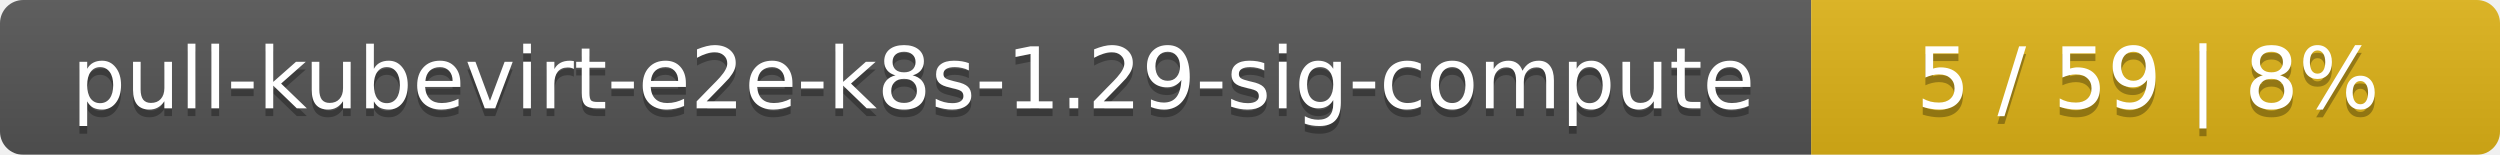
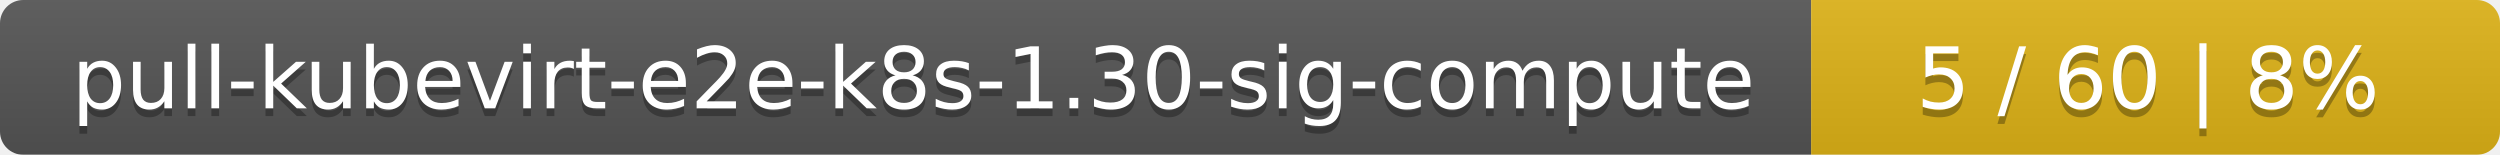
<svg xmlns="http://www.w3.org/2000/svg" width="323" height="20">
  <linearGradient id="smooth" x2="0" y2="100%">
    <stop offset="0" stop-color="#bbb" stop-opacity=".1" />
    <stop offset="1" stop-opacity=".1" />
  </linearGradient>
  <mask id="round">
    <rect width="323" height="20" rx="3" fill="#fff" />
  </mask>
  <g mask="url(#round)">
    <rect width="234" height="20" fill="#555" />
    <rect x="234" width="89" height="20" fill="#dfb317" />
    <rect width="323" height="20" fill="url(#smooth)" />
  </g>
  <g fill="#fff" text-anchor="middle" font-family="DejaVu Sans,Verdana,Geneva,sans-serif" font-size="11">
-     <text x="118" y="15" fill="#010101" fill-opacity=".3">pull-kubevirt-e2e-k8s-1.29-sig-compute</text>
-     <text x="118" y="14">pull-kubevirt-e2e-k8s-1.29-sig-compute</text>
-     <text x="277.5" y="15" fill="#010101" fill-opacity=".3">5 / 59    |    8%</text>
-     <text x="277.5" y="14">5 / 59    |    8%</text>
+     <text x="118" y="15" fill="#010101" fill-opacity=".3">pull-kubevirt-e2e-k8s-1.30-sig-compute</text>
+     <text x="118" y="14">pull-kubevirt-e2e-k8s-1.30-sig-compute</text>
+     <text x="277.5" y="15" fill="#010101" fill-opacity=".3">5 / 60    |    8%</text>
+     <text x="277.5" y="14">5 / 60    |    8%</text>
  </g>
</svg>
